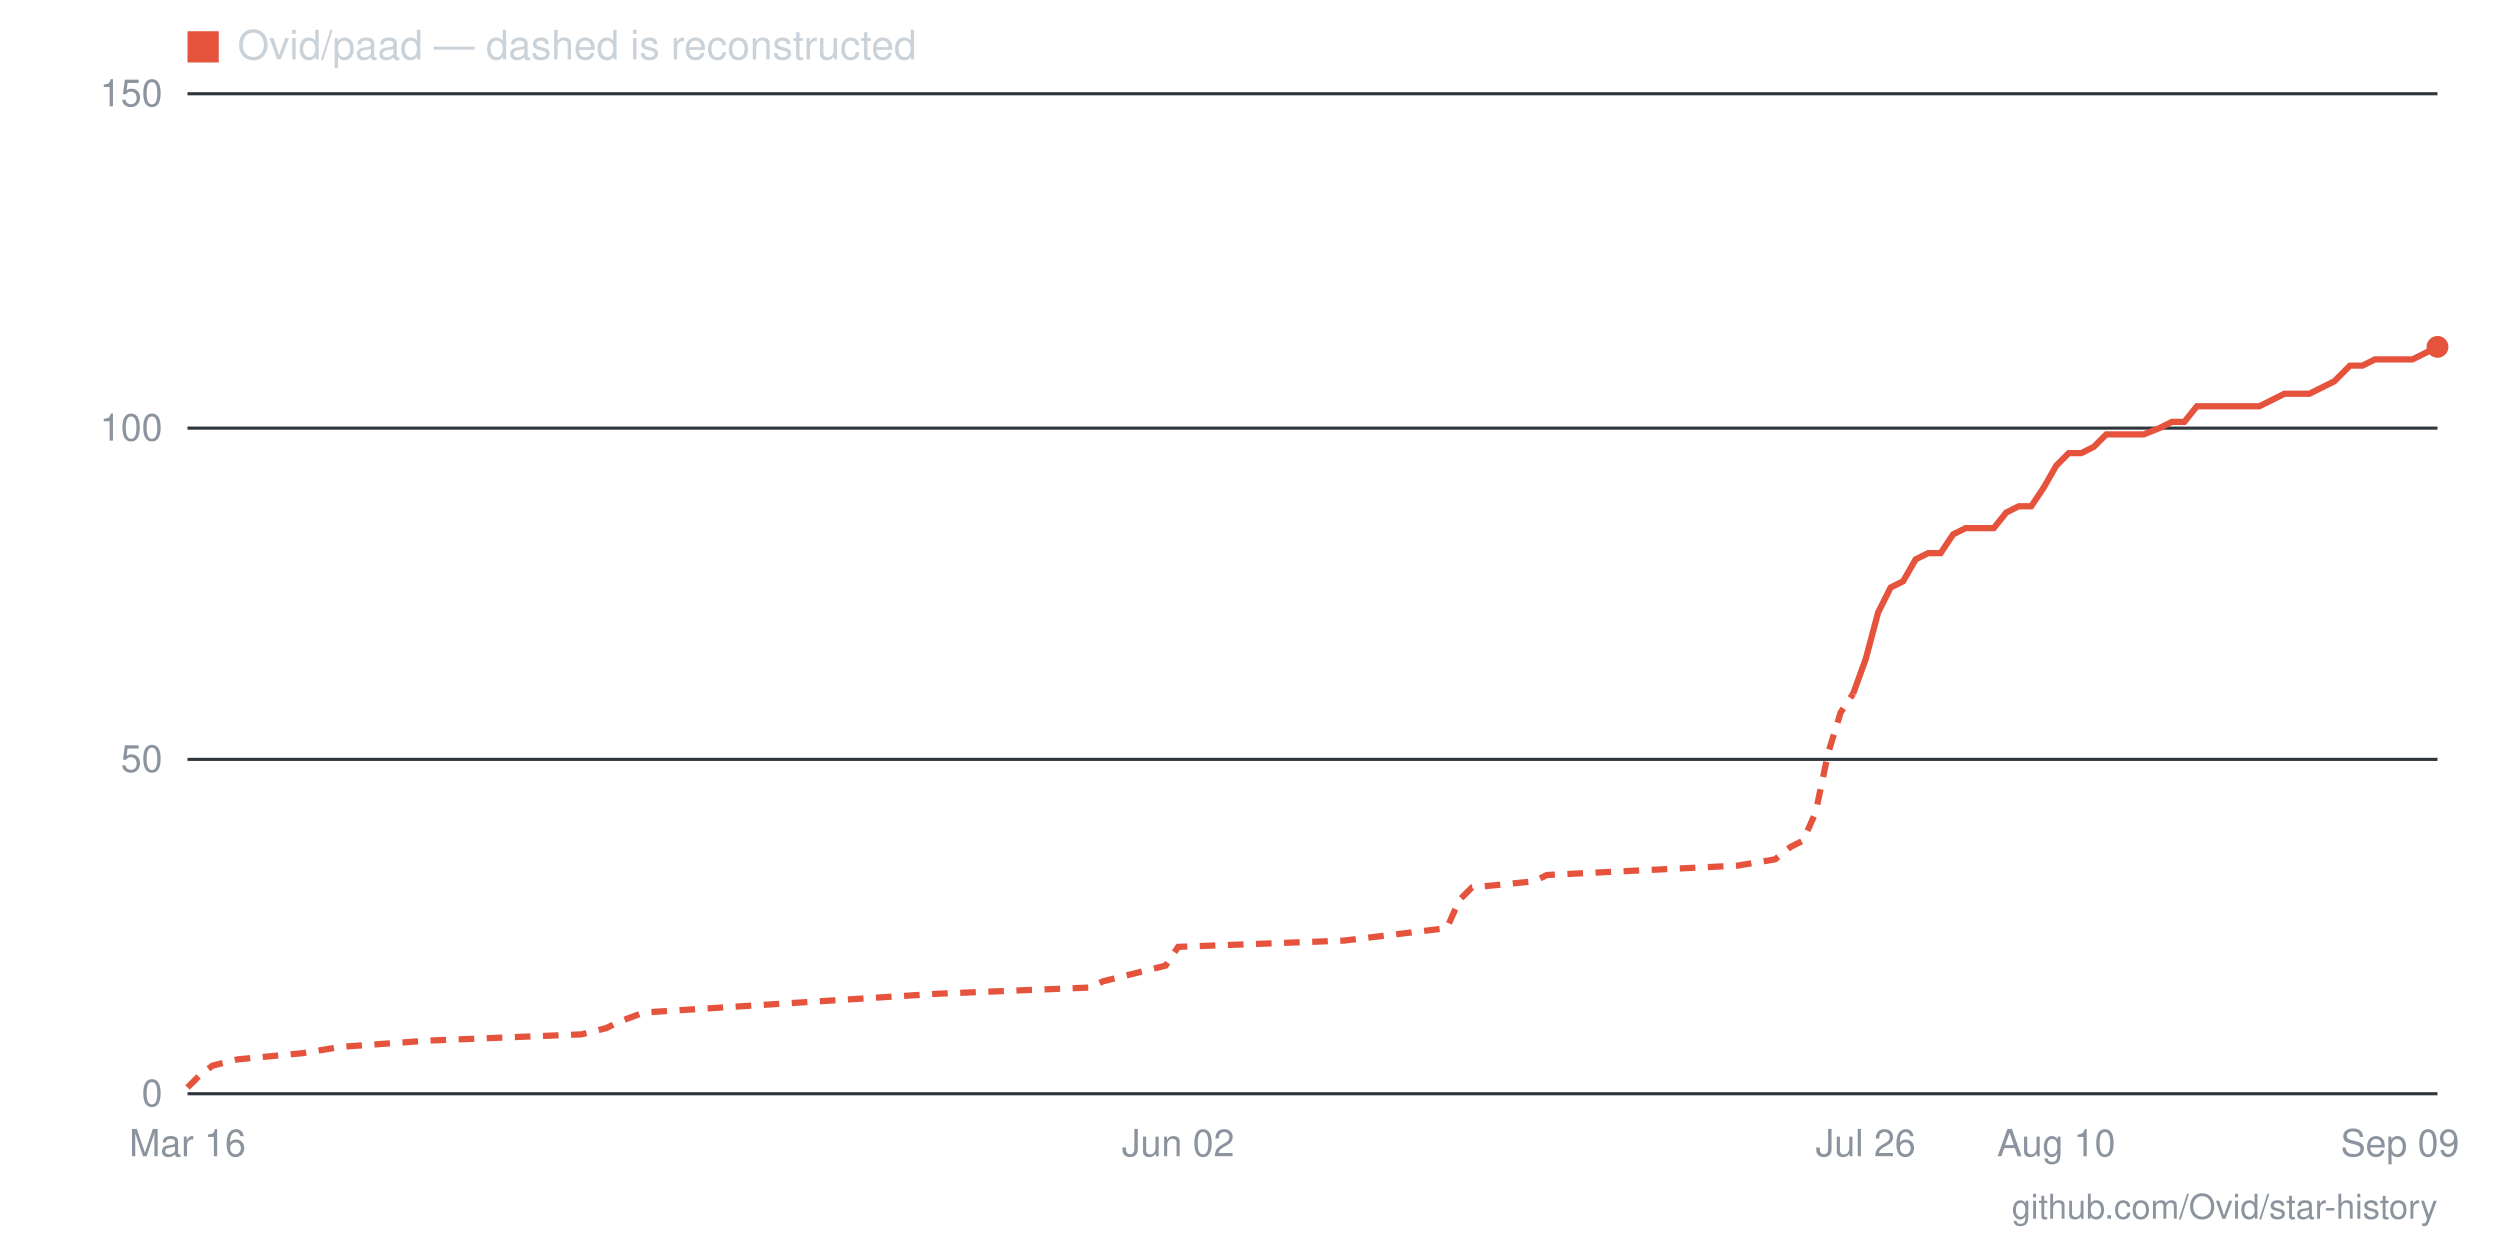
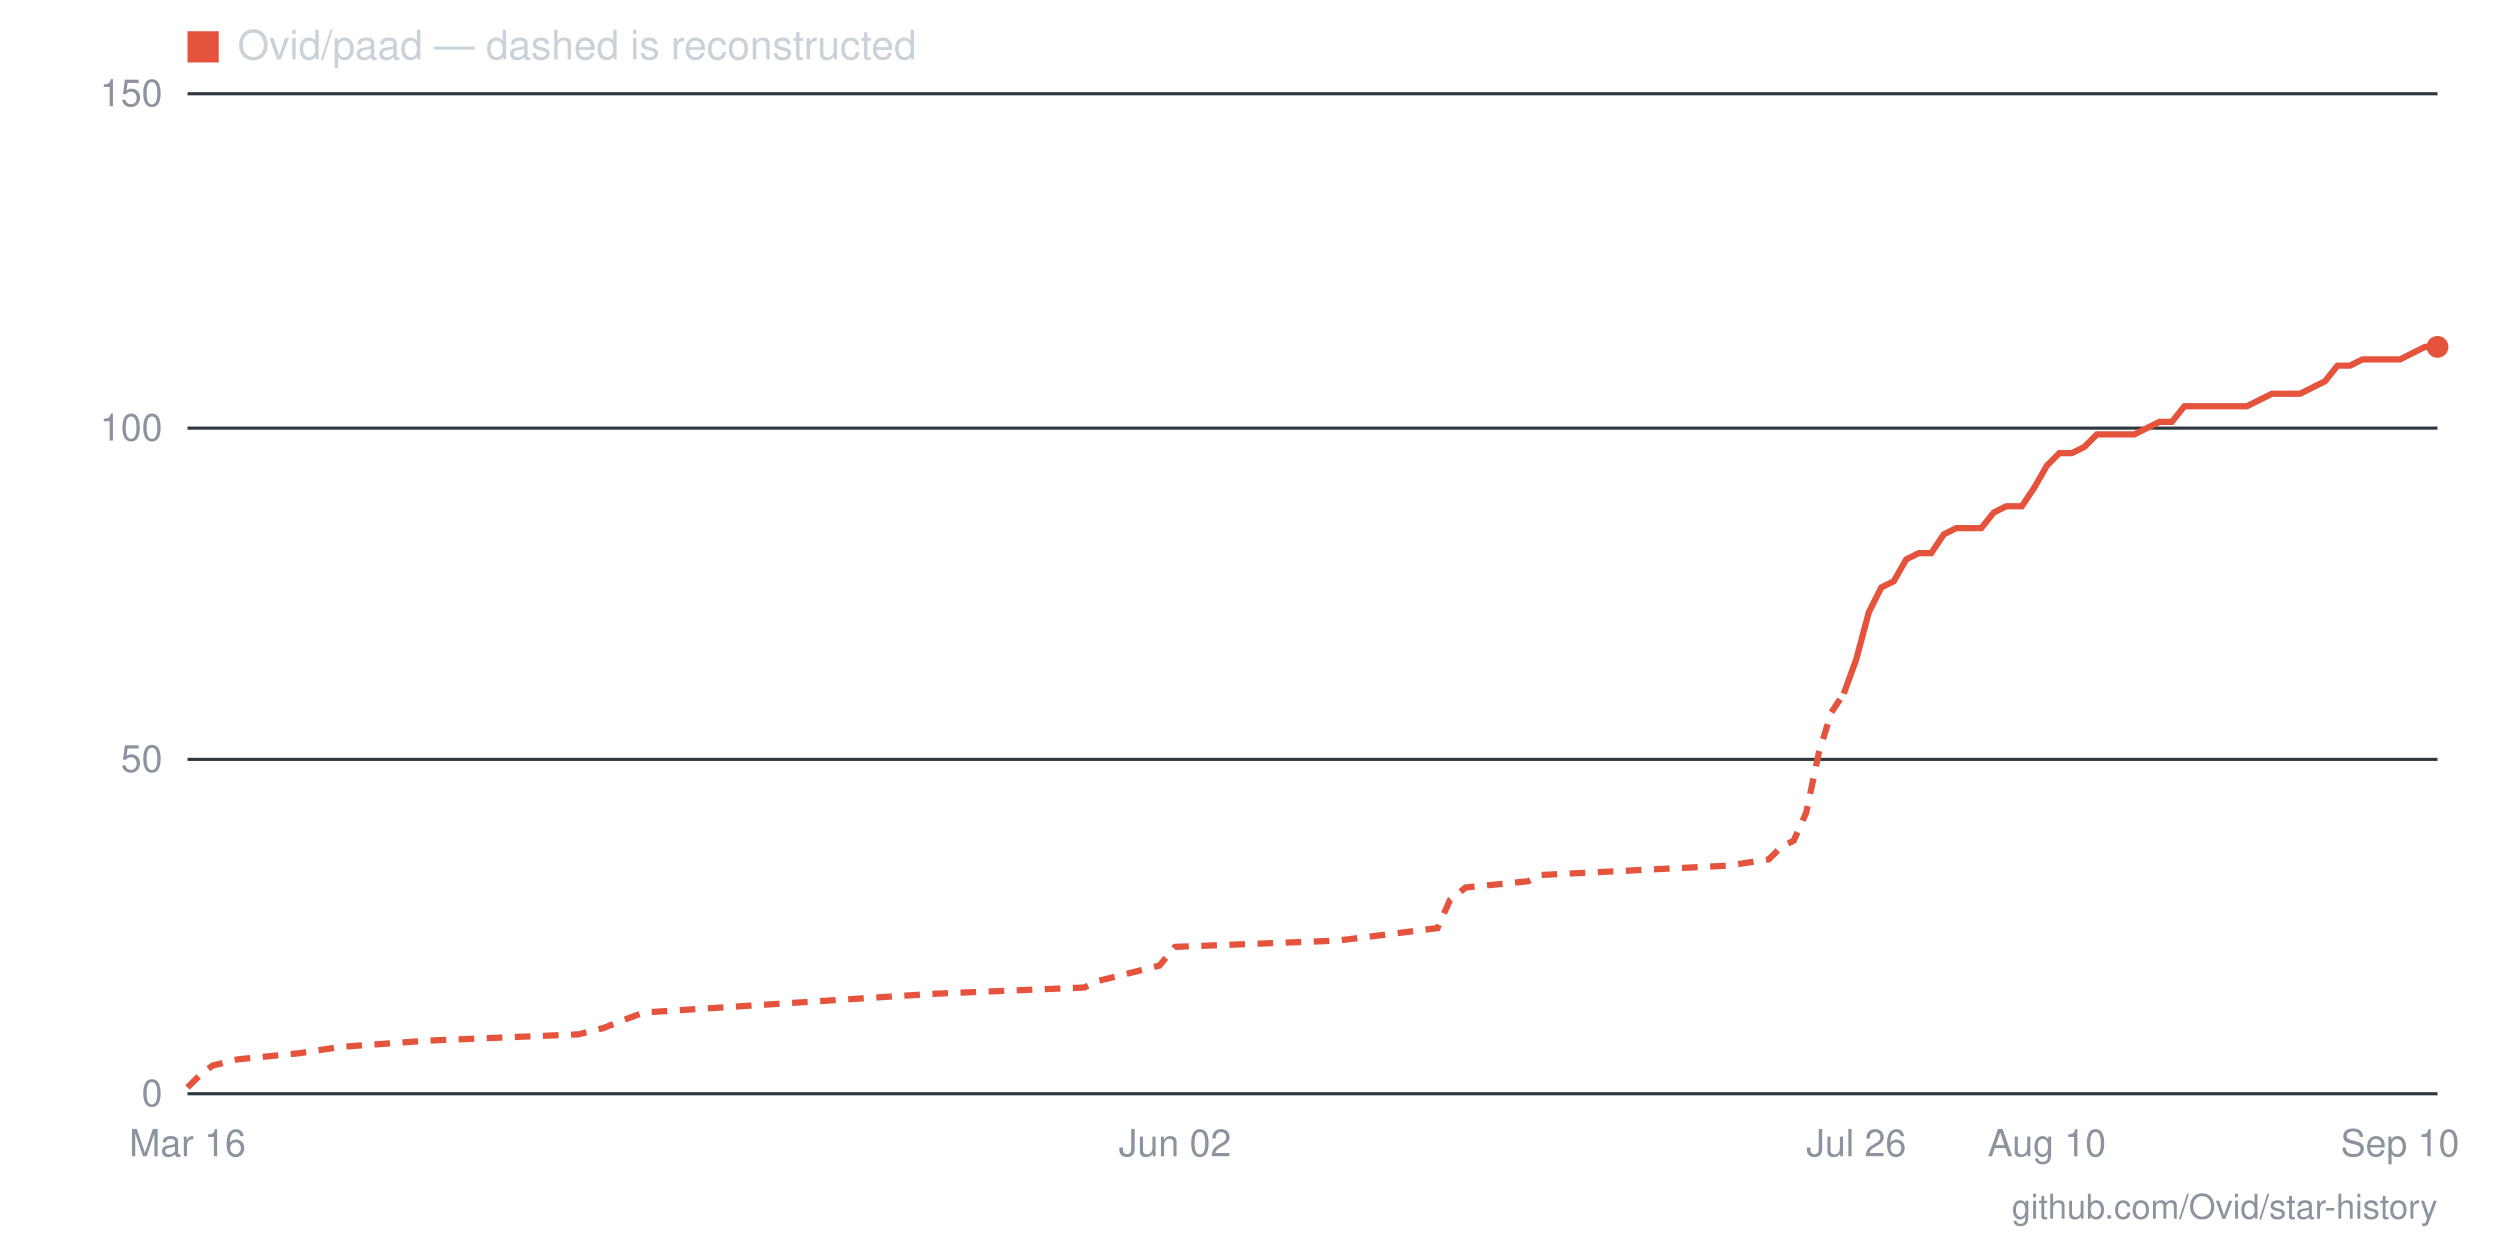
- <svg xmlns="http://www.w3.org/2000/svg" viewBox="0 0 800 400" width="800" height="400" role="img" aria-label="Star history for Ovid/paad: 112 stars as of 2026-09-09">
+ <svg xmlns="http://www.w3.org/2000/svg" viewBox="0 0 800 400" width="800" height="400" role="img" aria-label="Star history for Ovid/paad: 112 stars as of 2026-09-10">
  <line x1="60" y1="350" x2="780" y2="350" stroke="#30363d" stroke-width="1" />
  <text x="52" y="354" text-anchor="end" font-family="-apple-system,BlinkMacSystemFont,'Segoe UI',Helvetica,Arial,sans-serif" font-size="12" fill="#8b949e">0</text>
  <line x1="60" y1="243" x2="780" y2="243" stroke="#30363d" stroke-width="1" />
  <text x="52" y="247" text-anchor="end" font-family="-apple-system,BlinkMacSystemFont,'Segoe UI',Helvetica,Arial,sans-serif" font-size="12" fill="#8b949e">50</text>
  <line x1="60" y1="137" x2="780" y2="137" stroke="#30363d" stroke-width="1" />
  <text x="52" y="141" text-anchor="end" font-family="-apple-system,BlinkMacSystemFont,'Segoe UI',Helvetica,Arial,sans-serif" font-size="12" fill="#8b949e">100</text>
  <line x1="60" y1="30" x2="780" y2="30" stroke="#30363d" stroke-width="1" />
  <text x="52" y="34" text-anchor="end" font-family="-apple-system,BlinkMacSystemFont,'Segoe UI',Helvetica,Arial,sans-serif" font-size="12" fill="#8b949e">150</text>
-   <text x="768" y="370" text-anchor="middle" font-family="-apple-system,BlinkMacSystemFont,'Segoe UI',Helvetica,Arial,sans-serif" font-size="12" fill="#8b949e">Sep 09</text>
-   <text x="658" y="370" text-anchor="middle" font-family="-apple-system,BlinkMacSystemFont,'Segoe UI',Helvetica,Arial,sans-serif" font-size="12" fill="#8b949e">Aug 10</text>
-   <text x="597" y="370" text-anchor="middle" font-family="-apple-system,BlinkMacSystemFont,'Segoe UI',Helvetica,Arial,sans-serif" font-size="12" fill="#8b949e">Jul 26</text>
-   <text x="377" y="370" text-anchor="middle" font-family="-apple-system,BlinkMacSystemFont,'Segoe UI',Helvetica,Arial,sans-serif" font-size="12" fill="#8b949e">Jun 02</text>
+   <text x="768" y="370" text-anchor="middle" font-family="-apple-system,BlinkMacSystemFont,'Segoe UI',Helvetica,Arial,sans-serif" font-size="12" fill="#8b949e">Sep 10</text>
+   <text x="655" y="370" text-anchor="middle" font-family="-apple-system,BlinkMacSystemFont,'Segoe UI',Helvetica,Arial,sans-serif" font-size="12" fill="#8b949e">Aug 10</text>
+   <text x="594" y="370" text-anchor="middle" font-family="-apple-system,BlinkMacSystemFont,'Segoe UI',Helvetica,Arial,sans-serif" font-size="12" fill="#8b949e">Jul 26</text>
+   <text x="376" y="370" text-anchor="middle" font-family="-apple-system,BlinkMacSystemFont,'Segoe UI',Helvetica,Arial,sans-serif" font-size="12" fill="#8b949e">Jun 02</text>
  <text x="60" y="370" text-anchor="middle" font-family="-apple-system,BlinkMacSystemFont,'Segoe UI',Helvetica,Arial,sans-serif" font-size="12" fill="#8b949e">Mar 16</text>
-   <polyline fill="none" stroke="#e5533d" stroke-width="2" stroke-dasharray="5 4" points="60,348 64,344 68,341 76,339 97,337 109,335 137,333 186,331 194,329 198,327 206,324 300,318 349,316 353,314 373,309 377,303 430,301 463,297 467,288 471,284 491,282 495,280 556,277 568,275 573,271 577,269 581,260 585,241 589,228 593,222" />
-   <polyline fill="none" stroke="#e5533d" stroke-width="2" points="593,222 597,211 601,196 605,188 609,186 613,179 617,177 621,177 625,171 629,169 634,169 638,169 642,164 646,162 650,162 654,156 658,149 662,145 666,145 670,143 674,139 678,139 682,139 686,139 691,137 695,135 699,135 703,130 707,130 711,130 715,130 719,130 723,130 727,128 731,126 735,126 739,126 743,124 747,122 752,117 756,117 760,115 764,115 768,115 772,115 776,113 780,111" />
+   <polyline fill="none" stroke="#e5533d" stroke-width="2" stroke-dasharray="5 4" points="60,348 64,344 68,341 76,339 96,337 109,335 137,333 185,331 193,329 198,327 206,324 299,318 347,316 351,314 371,309 376,303 428,301 460,297 464,288 469,284 489,282 493,280 553,277 566,275 570,271 574,269 578,260 582,241 586,228 590,222" />
+   <polyline fill="none" stroke="#e5533d" stroke-width="2" points="590,222 594,211 598,196 602,188 606,186 610,179 614,177 618,177 622,171 626,169 630,169 634,169 638,164 642,162 647,162 651,156 655,149 659,145 663,145 667,143 671,139 675,139 679,139 683,139 687,137 691,135 695,135 699,130 703,130 707,130 711,130 715,130 719,130 723,128 727,126 731,126 736,126 740,124 744,122 748,117 752,117 756,115 760,115 764,115 768,115 772,113 776,111 780,111" />
  <circle cx="780" cy="111" r="3.5" fill="#e5533d" />
  <rect x="60" y="10" width="10" height="10" fill="#e5533d" />
  <text x="76" y="19" font-family="-apple-system,BlinkMacSystemFont,'Segoe UI',Helvetica,Arial,sans-serif" font-size="13" fill="#c9d1d9">Ovid/paad — dashed is reconstructed</text>
  <text x="780" y="390" text-anchor="end" font-family="-apple-system,BlinkMacSystemFont,'Segoe UI',Helvetica,Arial,sans-serif" font-size="11" fill="#8b949e">github.com/Ovid/star-history</text>
</svg>
